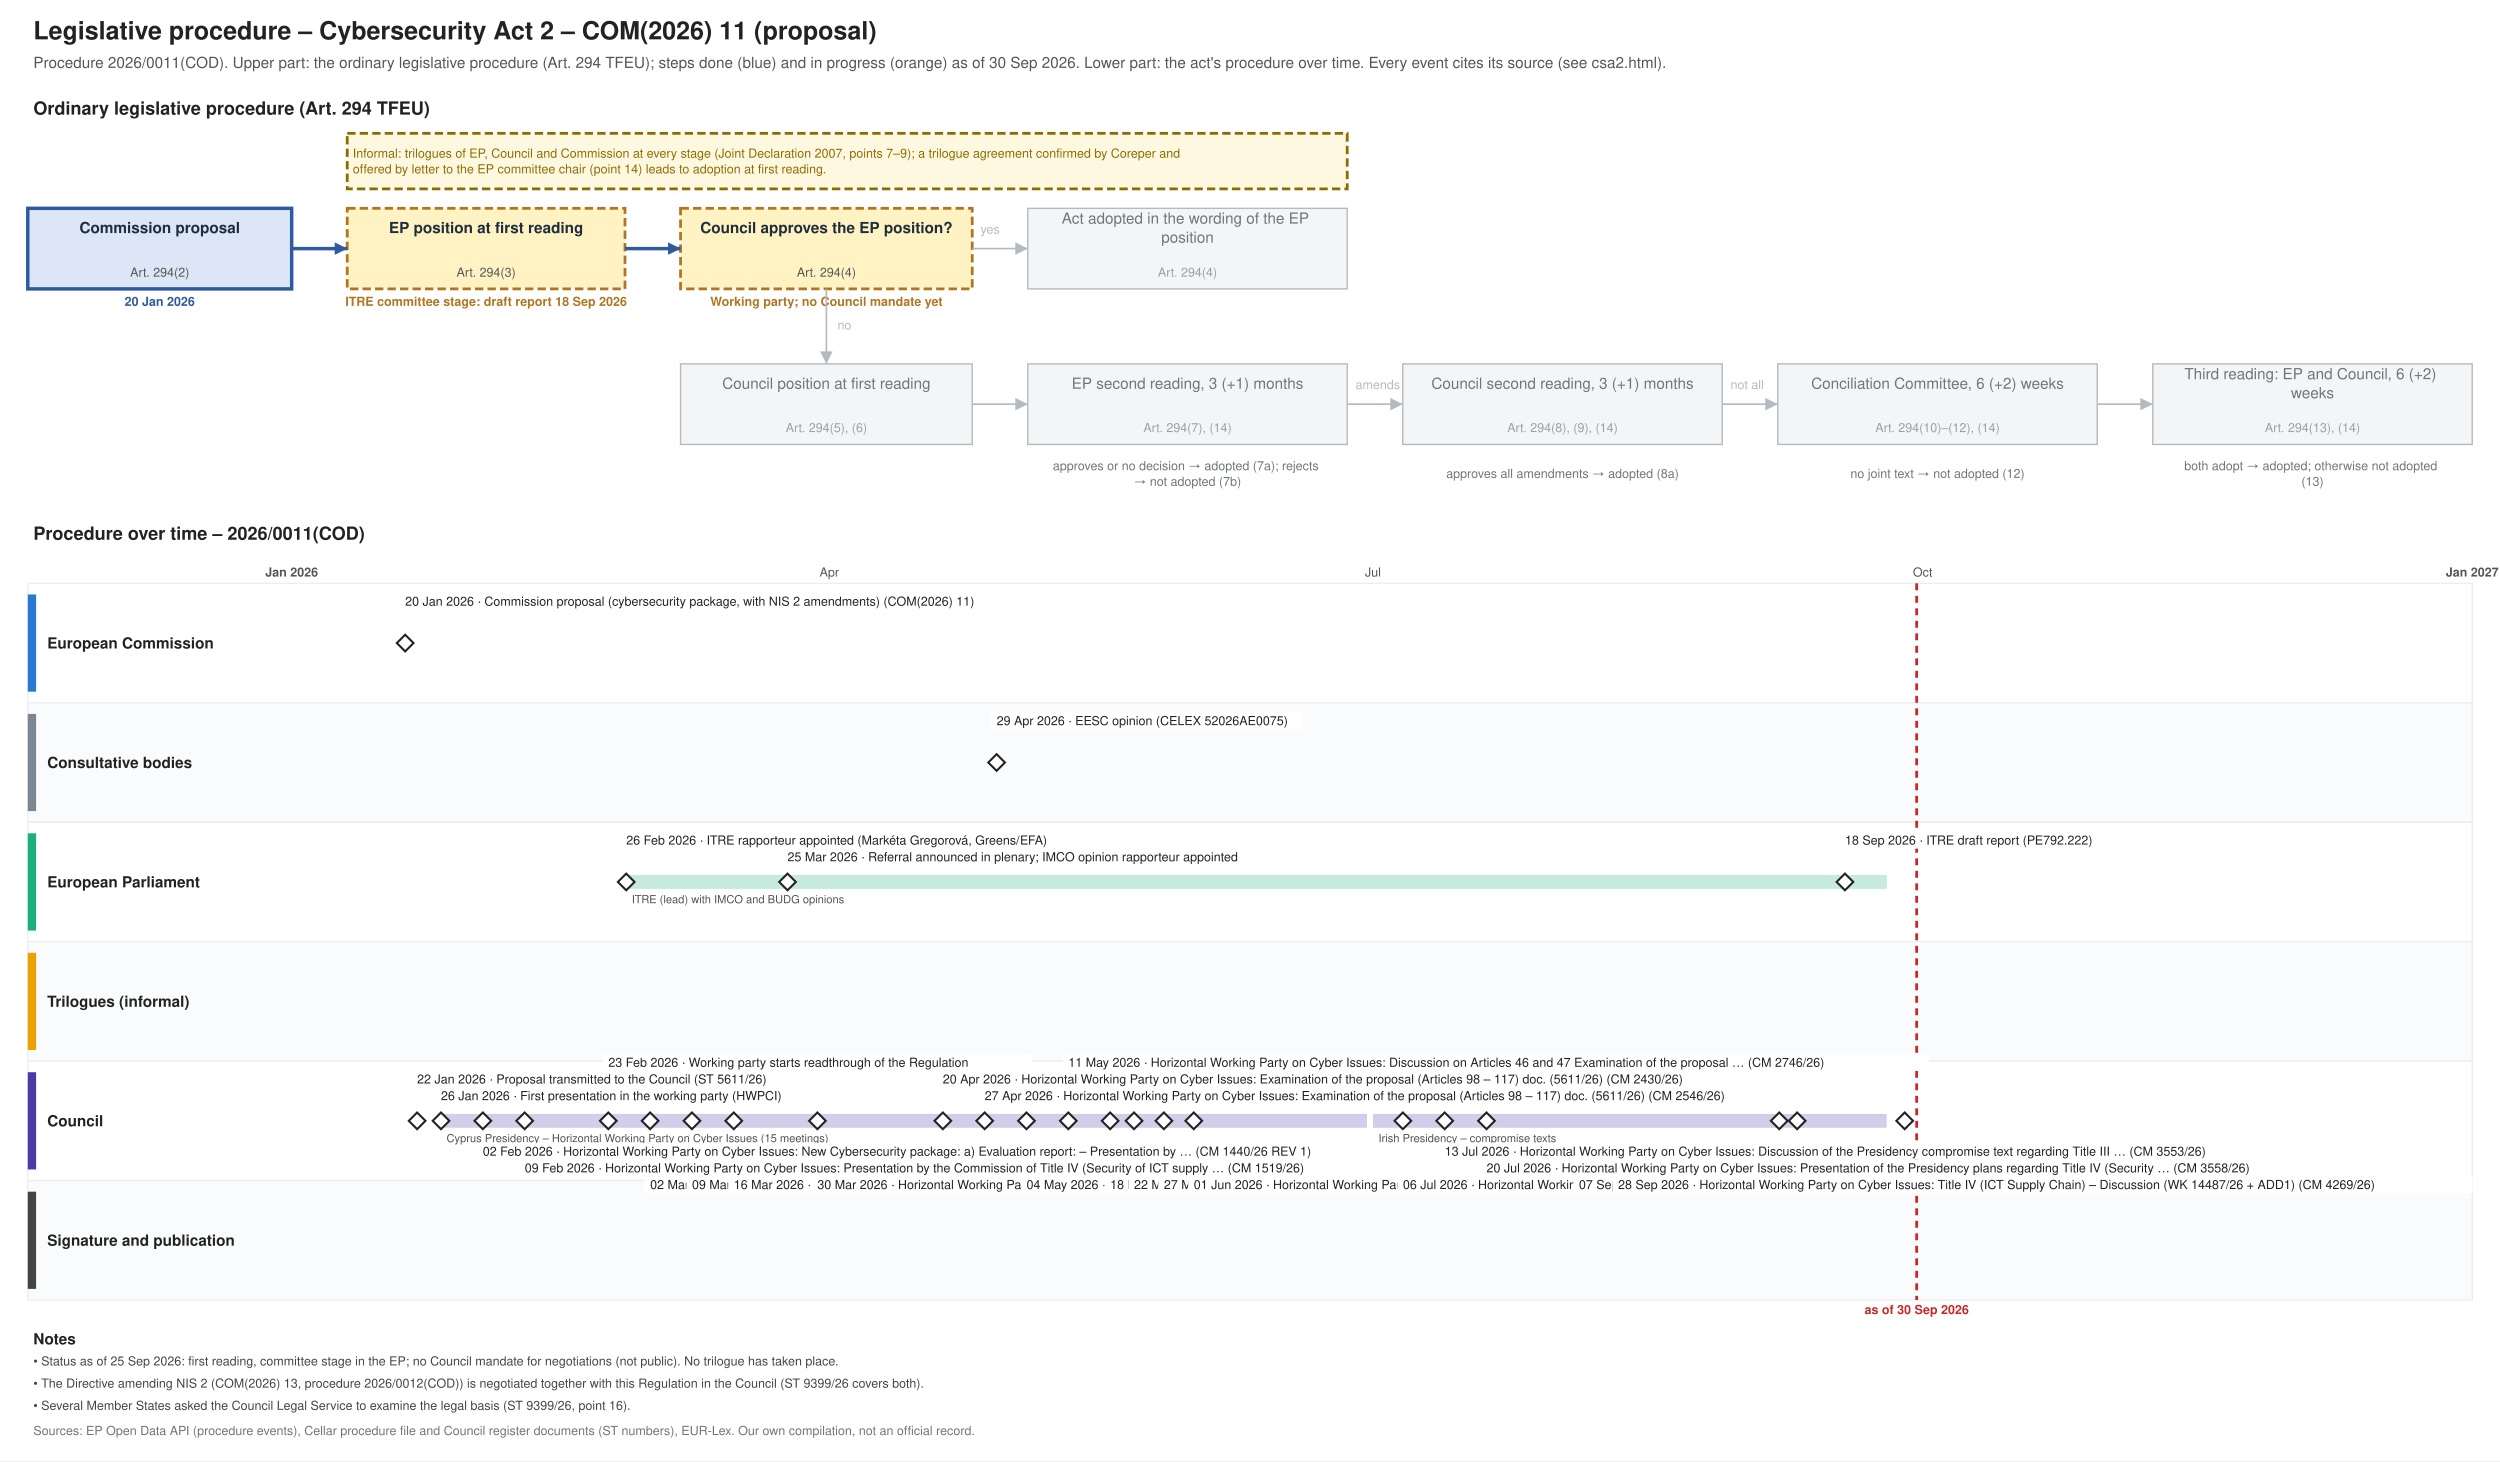
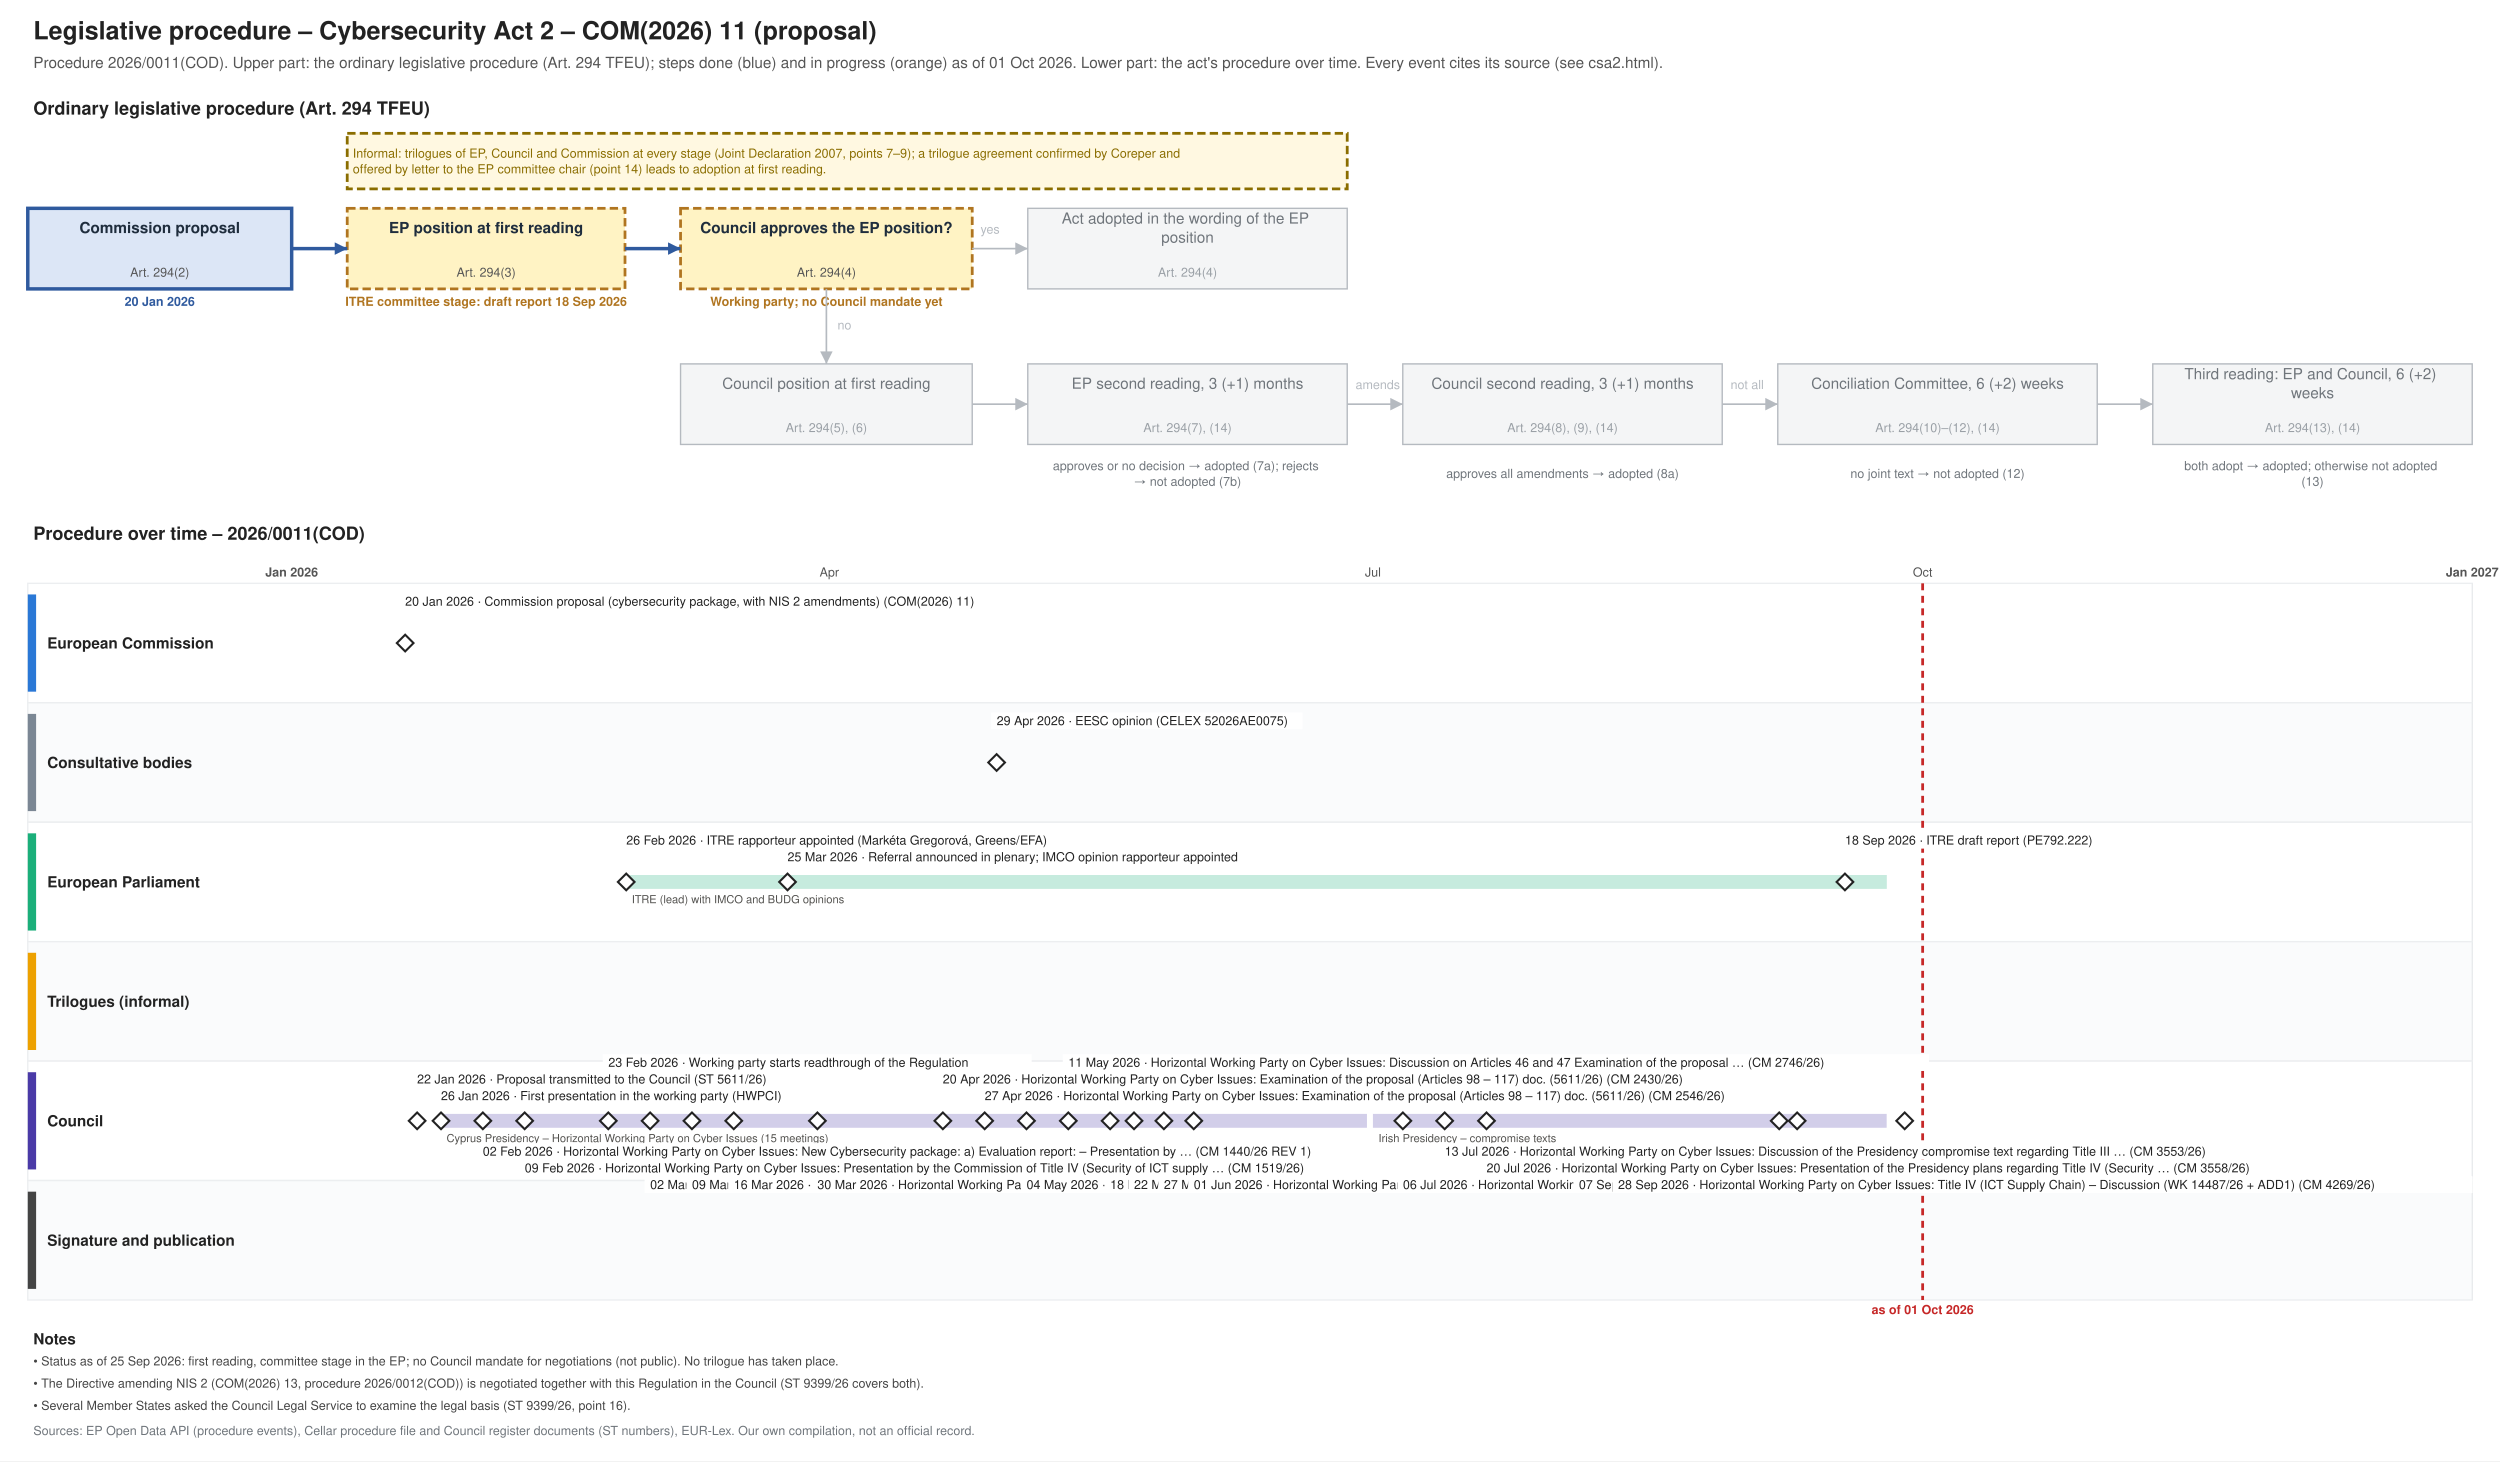
<svg xmlns="http://www.w3.org/2000/svg" xmlns:xlink="http://www.w3.org/1999/xlink" width="1800" height="1052" viewBox="0 0 1800 1052" font-family="Helvetica, Arial, sans-serif">
  <rect width="1800" height="1052" fill="#ffffff" />
  <text font-size="18" fill="#222222" text-anchor="start" font-weight="bold">
    <tspan x="24.0" y="28.3">Legislative procedure – Cybersecurity Act 2 – COM(2026) 11 (proposal)</tspan>
  </text>
  <text font-size="11" fill="#555555" text-anchor="start">
-     <tspan x="24.0" y="48.9">Procedure 2026/0011(COD). Upper part: the ordinary legislative procedure (Art. 294 TFEU); steps done (blue) and in progress (orange) as of 30 Sep 2026. Lower part: the act's procedure over time. Every event cites its source (see csa2.html).</tspan>
+     <tspan x="24.0" y="48.9">Procedure 2026/0011(COD). Upper part: the ordinary legislative procedure (Art. 294 TFEU); steps done (blue) and in progress (orange) as of 01 Oct 2026. Lower part: the act's procedure over time. Every event cites its source (see csa2.html).</tspan>
  </text>
  <text font-size="13" fill="#222222" text-anchor="start" font-weight="bold">
    <tspan x="24.0" y="82.5">Ordinary legislative procedure (Art. 294 TFEU)</tspan>
  </text>
  <rect x="20.0" y="150.0" width="190.0" height="58.0" fill="#dce6f6" stroke="#2f5a9e" stroke-width="2.5" />
  <text font-size="11" fill="#1f2d3d" text-anchor="middle" font-weight="bold">
    <tspan x="115.0" y="167.8">Commission proposal</tspan>
  </text>
  <text font-size="9" fill="#555555" text-anchor="middle">
    <tspan x="115.0" y="199.2">Art. 294(2)</tspan>
  </text>
  <text font-size="9" fill="#2f5a9e" text-anchor="middle" font-weight="bold">
    <tspan x="115.0" y="220.2">20 Jan 2026</tspan>
  </text>
  <rect x="250.0" y="150.0" width="200.0" height="58.0" fill="#fff3c4" stroke="#b07520" stroke-dasharray="6 3" stroke-width="2" />
  <text font-size="11" fill="#1f2d3d" text-anchor="middle" font-weight="bold">
    <tspan x="350.0" y="167.8">EP position at first reading</tspan>
  </text>
  <text font-size="9" fill="#555555" text-anchor="middle">
    <tspan x="350.0" y="199.2">Art. 294(3)</tspan>
  </text>
  <text font-size="9" fill="#b07520" text-anchor="middle" font-weight="bold">
    <tspan x="350.0" y="220.2">ITRE committee stage: draft report 18 Sep 2026</tspan>
  </text>
  <rect x="490.0" y="150.0" width="210.0" height="58.0" fill="#fff3c4" stroke="#b07520" stroke-dasharray="6 3" stroke-width="2" />
  <text font-size="11" fill="#1f2d3d" text-anchor="middle" font-weight="bold">
    <tspan x="595.0" y="167.8">Council approves the EP position?</tspan>
  </text>
  <text font-size="9" fill="#555555" text-anchor="middle">
    <tspan x="595.0" y="199.2">Art. 294(4)</tspan>
  </text>
  <text font-size="9" fill="#b07520" text-anchor="middle" font-weight="bold">
    <tspan x="595.0" y="220.2">Working party; no Council mandate yet</tspan>
  </text>
  <rect x="740.0" y="150.0" width="230.0" height="58.0" fill="#f4f5f6" stroke="#b5bac0" stroke-width="1" />
  <text font-size="11" fill="#6f757b" text-anchor="middle">
    <tspan x="855.0" y="161.0">Act adopted in the wording of the EP</tspan>
    <tspan x="855.0" y="174.7">position</tspan>
  </text>
  <text font-size="9" fill="#9aa0a6" text-anchor="middle">
    <tspan x="855.0" y="199.2">Art. 294(4)</tspan>
  </text>
  <rect x="490.0" y="262.0" width="210.0" height="58.0" fill="#f4f5f6" stroke="#b5bac0" stroke-width="1" />
  <text font-size="11" fill="#6f757b" text-anchor="middle">
    <tspan x="595.0" y="279.9">Council position at first reading</tspan>
  </text>
  <text font-size="9" fill="#9aa0a6" text-anchor="middle">
    <tspan x="595.0" y="311.1">Art. 294(5), (6)</tspan>
  </text>
  <rect x="740.0" y="262.0" width="230.0" height="58.0" fill="#f4f5f6" stroke="#b5bac0" stroke-width="1" />
  <text font-size="11" fill="#6f757b" text-anchor="middle">
    <tspan x="855.0" y="279.9">EP second reading, 3 (+1) months</tspan>
  </text>
  <text font-size="9" fill="#9aa0a6" text-anchor="middle">
    <tspan x="855.0" y="311.1">Art. 294(7), (14)</tspan>
  </text>
  <rect x="1010.0" y="262.0" width="230.0" height="58.0" fill="#f4f5f6" stroke="#b5bac0" stroke-width="1" />
  <text font-size="11" fill="#6f757b" text-anchor="middle">
    <tspan x="1125.0" y="279.9">Council second reading, 3 (+1) months</tspan>
  </text>
  <text font-size="9" fill="#9aa0a6" text-anchor="middle">
    <tspan x="1125.0" y="311.1">Art. 294(8), (9), (14)</tspan>
  </text>
  <rect x="1280.0" y="262.0" width="230.0" height="58.0" fill="#f4f5f6" stroke="#b5bac0" stroke-width="1" />
  <text font-size="11" fill="#6f757b" text-anchor="middle">
    <tspan x="1395.0" y="279.9">Conciliation Committee, 6 (+2) weeks</tspan>
  </text>
  <text font-size="9" fill="#9aa0a6" text-anchor="middle">
    <tspan x="1395.0" y="311.1">Art. 294(10)–(12), (14)</tspan>
  </text>
  <rect x="1550.0" y="262.0" width="230.0" height="58.0" fill="#f4f5f6" stroke="#b5bac0" stroke-width="1" />
  <text font-size="11" fill="#6f757b" text-anchor="middle">
    <tspan x="1665.0" y="273.0">Third reading: EP and Council, 6 (+2)</tspan>
    <tspan x="1665.0" y="286.7">weeks</tspan>
  </text>
  <text font-size="9" fill="#9aa0a6" text-anchor="middle">
    <tspan x="1665.0" y="311.1">Art. 294(13), (14)</tspan>
  </text>
  <text font-size="9" fill="#6f757b" text-anchor="middle">
    <tspan x="855.0" y="338.5">approves or no decision → adopted (7a); rejects</tspan>
    <tspan x="855.0" y="349.8">→ not adopted (7b)</tspan>
  </text>
  <text font-size="9" fill="#6f757b" text-anchor="middle">
    <tspan x="1125.0" y="344.1">approves all amendments → adopted (8a)</tspan>
  </text>
  <text font-size="9" fill="#6f757b" text-anchor="middle">
    <tspan x="1395.0" y="344.1">no joint text → not adopted (12)</tspan>
  </text>
  <text font-size="9" fill="#6f757b" text-anchor="middle">
    <tspan x="1665.0" y="338.5">both adopt → adopted; otherwise not adopted</tspan>
    <tspan x="1665.0" y="349.8">(13)</tspan>
  </text>
  <polyline points="210.0,179.0 250.0,179.0" fill="none" stroke="#2f5a9e" stroke-width="2.5" />
  <polygon points="250.0,179.0 241.0,183.5 241.0,174.5" fill="#2f5a9e" />
  <polyline points="450.0,179.0 490.0,179.0" fill="none" stroke="#2f5a9e" stroke-width="2.5" />
  <polygon points="490.0,179.0 481.0,183.5 481.0,174.5" fill="#2f5a9e" />
  <polyline points="700.0,179.0 740.0,179.0" fill="none" stroke="#b5bac0" stroke-width="1.2" />
  <polygon points="740.0,179.0 731.0,183.5 731.0,174.5" fill="#b5bac0" />
  <text font-size="9" fill="#b5bac0" text-anchor="start">
    <tspan x="706.0" y="168.2">yes</tspan>
  </text>
  <polyline points="595.0,208.0 595.0,262.0" fill="none" stroke="#b5bac0" stroke-width="1.2" />
  <polygon points="595.0,262.0 590.5,253.0 599.5,253.0" fill="#b5bac0" />
  <text font-size="9" fill="#b5bac0" text-anchor="start">
    <tspan x="603.0" y="237.2">no</tspan>
  </text>
  <polyline points="700.0,291.0 740.0,291.0" fill="none" stroke="#b5bac0" stroke-width="1.2" />
  <polygon points="740.0,291.0 731.0,295.5 731.0,286.5" fill="#b5bac0" />
  <polyline points="970.0,291.0 1010.0,291.0" fill="none" stroke="#b5bac0" stroke-width="1.2" />
  <polygon points="1010.0,291.0 1001.0,295.5 1001.0,286.5" fill="#b5bac0" />
  <polyline points="1240.0,291.0 1280.0,291.0" fill="none" stroke="#b5bac0" stroke-width="1.2" />
  <polygon points="1280.0,291.0 1271.0,295.5 1271.0,286.5" fill="#b5bac0" />
  <polyline points="1510.0,291.0 1550.0,291.0" fill="none" stroke="#b5bac0" stroke-width="1.2" />
  <polygon points="1550.0,291.0 1541.0,295.5 1541.0,286.5" fill="#b5bac0" />
  <text font-size="9" fill="#b5bac0" text-anchor="start">
    <tspan x="976.0" y="280.1">amends</tspan>
  </text>
  <text font-size="9" fill="#b5bac0" text-anchor="start">
    <tspan x="1246.0" y="280.1">not all</tspan>
  </text>
  <rect x="250.0" y="96.0" width="720.0" height="40.0" fill="#fff8e1" stroke="#8a6d00" stroke-dasharray="6 3" stroke-width="2" />
  <text font-size="9" fill="#8a6d00" text-anchor="start">
    <tspan x="254.0" y="113.5">Informal: trilogues of EP, Council and Commission at every stage (Joint Declaration 2007, points 7–9); a trilogue agreement confirmed by Coreper and</tspan>
    <tspan x="254.0" y="124.8">offered by letter to the EP committee chair (point 14) leads to adoption at first reading.</tspan>
  </text>
  <text font-size="13" fill="#222222" text-anchor="start" font-weight="bold">
    <tspan x="24.0" y="388.6">Procedure over time – 2026/0011(COD)</tspan>
  </text>
  <line x1="210.0" y1="420.0" x2="210.0" y2="936.0" stroke="#b5bac0" stroke-width="1" />
  <text font-size="9" fill="#555555" text-anchor="middle" font-weight="bold">
    <tspan x="210.0" y="415.1">Jan 2026</tspan>
  </text>
  <line x1="343.3" y1="420.0" x2="343.3" y2="936.0" stroke="#e3e6e9" stroke-width="1" />
  <line x1="463.8" y1="420.0" x2="463.8" y2="936.0" stroke="#e3e6e9" stroke-width="1" />
  <line x1="597.1" y1="420.0" x2="597.1" y2="936.0" stroke="#e3e6e9" stroke-width="1" />
  <text font-size="9" fill="#555555" text-anchor="middle">
    <tspan x="597.1" y="415.1">Apr</tspan>
  </text>
  <line x1="726.2" y1="420.0" x2="726.2" y2="936.0" stroke="#e3e6e9" stroke-width="1" />
  <line x1="859.5" y1="420.0" x2="859.5" y2="936.0" stroke="#e3e6e9" stroke-width="1" />
  <line x1="988.5" y1="420.0" x2="988.5" y2="936.0" stroke="#e3e6e9" stroke-width="1" />
  <text font-size="9" fill="#555555" text-anchor="middle">
    <tspan x="988.5" y="415.1">Jul</tspan>
  </text>
  <line x1="1121.9" y1="420.0" x2="1121.9" y2="936.0" stroke="#e3e6e9" stroke-width="1" />
  <line x1="1255.2" y1="420.0" x2="1255.2" y2="936.0" stroke="#e3e6e9" stroke-width="1" />
  <line x1="1384.3" y1="420.0" x2="1384.3" y2="936.0" stroke="#e3e6e9" stroke-width="1" />
  <text font-size="9" fill="#555555" text-anchor="middle">
    <tspan x="1384.3" y="415.1">Oct</tspan>
  </text>
  <line x1="1517.6" y1="420.0" x2="1517.6" y2="936.0" stroke="#e3e6e9" stroke-width="1" />
  <line x1="1646.7" y1="420.0" x2="1646.7" y2="936.0" stroke="#e3e6e9" stroke-width="1" />
  <line x1="1780.0" y1="420.0" x2="1780.0" y2="936.0" stroke="#b5bac0" stroke-width="1" />
  <text font-size="9" fill="#555555" text-anchor="middle" font-weight="bold">
    <tspan x="1780.0" y="415.1">Jan 2027</tspan>
  </text>
  <rect x="20.0" y="420.0" width="1760.0" height="86.0" fill="#ffffff" stroke="#eceef0" />
  <rect x="20.0" y="428.0" width="6.0" height="70.0" fill="#2a78d6" stroke="none" />
  <text font-size="11" fill="#222222" text-anchor="start" font-weight="bold">
    <tspan x="34.0" y="466.9">European Commission</tspan>
  </text>
  <rect x="20.0" y="506.0" width="1760.0" height="86.0" fill="#fafbfc" stroke="#eceef0" />
  <rect x="20.0" y="514.0" width="6.0" height="70.0" fill="#7b8794" stroke="none" />
  <text font-size="11" fill="#222222" text-anchor="start" font-weight="bold">
    <tspan x="34.0" y="552.9">Consultative bodies</tspan>
  </text>
  <rect x="20.0" y="592.0" width="1760.0" height="86.0" fill="#ffffff" stroke="#eceef0" />
  <rect x="20.0" y="600.0" width="6.0" height="70.0" fill="#1baf7a" stroke="none" />
  <text font-size="11" fill="#222222" text-anchor="start" font-weight="bold">
    <tspan x="34.0" y="638.9">European Parliament</tspan>
  </text>
  <rect x="20.0" y="678.0" width="1760.0" height="86.0" fill="#fafbfc" stroke="#eceef0" />
  <rect x="20.0" y="686.0" width="6.0" height="70.0" fill="#eda100" stroke="none" />
  <text font-size="11" fill="#222222" text-anchor="start" font-weight="bold">
    <tspan x="34.0" y="724.9">Trilogues (informal)</tspan>
  </text>
  <rect x="20.0" y="764.0" width="1760.0" height="86.0" fill="#ffffff" stroke="#eceef0" />
  <rect x="20.0" y="772.0" width="6.0" height="70.0" fill="#4a3aa7" stroke="none" />
  <text font-size="11" fill="#222222" text-anchor="start" font-weight="bold">
    <tspan x="34.0" y="810.9">Council</tspan>
  </text>
  <rect x="20.0" y="850.0" width="1760.0" height="86.0" fill="#fafbfc" stroke="#eceef0" />
  <rect x="20.0" y="858.0" width="6.0" height="70.0" fill="#444444" stroke="none" />
  <text font-size="11" fill="#222222" text-anchor="start" font-weight="bold">
    <tspan x="34.0" y="896.9">Signature and publication</tspan>
  </text>
-   <line x1="1380.0" y1="420.0" x2="1380.0" y2="936.0" stroke="#c62828" stroke-width="2" stroke-dasharray="5 4" />
+   <line x1="1384.3" y1="420.0" x2="1384.3" y2="936.0" stroke="#c62828" stroke-width="2" stroke-dasharray="5 4" />
  <text font-size="9" fill="#c62828" text-anchor="middle" font-weight="bold">
-     <tspan x="1380.0" y="946.1">as of 30 Sep 2026</tspan>
+     <tspan x="1384.3" y="946.1">as of 01 Oct 2026</tspan>
  </text>
  <rect x="317.5" y="802.0" width="666.7" height="10.0" fill="#4a3aa7" stroke="none" opacity="0.25" />
  <text font-size="8" fill="#52514e" text-anchor="start">
    <tspan x="321.5" y="822.3">Cyprus Presidency – Horizontal Working Party on Cyber Issues (15 meetings)</tspan>
  </text>
  <rect x="988.5" y="802.0" width="369.9" height="10.0" fill="#4a3aa7" stroke="none" opacity="0.25" />
  <text font-size="8" fill="#52514e" text-anchor="start">
    <tspan x="992.5" y="822.3">Irish Presidency – compromise texts</tspan>
  </text>
  <rect x="450.9" y="630.0" width="907.6" height="10.0" fill="#1baf7a" stroke="none" opacity="0.25" />
  <text font-size="8" fill="#52514e" text-anchor="start">
    <tspan x="454.9" y="650.3">ITRE (lead) with IMCO and BUDG opinions</tspan>
  </text>
  <a xlink:href="https://eur-lex.europa.eu/legal-content/EN/TXT/?uri=CELEX:52026PC0011" target="_blank">
    <polygon points="291.726,457.0 297.726,463.0 291.726,469.0 285.726,463.0" fill="#ffffff" stroke="#222222" stroke-width="1.5" />
  </a>
  <rect x="287.7" y="427.0" width="454.5" height="12.0" fill="#ffffff" />
  <a xlink:href="https://eur-lex.europa.eu/legal-content/EN/TXT/?uri=CELEX:52026PC0011" target="_blank">
    <text font-size="9" fill="#222222" text-anchor="start">
      <tspan x="291.7" y="436.1">20 Jan 2026 · Commission proposal (cybersecurity package, with NIS 2 amendments) (COM(2026) 11)</tspan>
    </text>
  </a>
  <a xlink:href="https://data.consilium.europa.eu/doc/document/ST-5611-2026-INIT/en/pdf" target="_blank">
    <polygon points="300.329,801.0 306.329,807.0 300.329,813.0 294.329,807.0" fill="#ffffff" stroke="#222222" stroke-width="1.5" />
  </a>
  <rect x="296.3" y="771.0" width="299.4" height="12.0" fill="#ffffff" />
  <a xlink:href="https://data.consilium.europa.eu/doc/document/ST-5611-2026-INIT/en/pdf" target="_blank">
    <text font-size="9" fill="#222222" text-anchor="start">
      <tspan x="300.3" y="780.1">22 Jan 2026 · Proposal transmitted to the Council (ST 5611/26)</tspan>
    </text>
  </a>
  <g>
    <polygon points="317.534,801.0 323.534,807.0 317.534,813.0 311.534,807.0" fill="#ffffff" stroke="#222222" stroke-width="1.5" />
  </g>
  <rect x="313.5" y="783.0" width="294.7" height="12.0" fill="#ffffff" />
  <text font-size="9" fill="#222222" text-anchor="start">
    <tspan x="317.5" y="792.1">26 Jan 2026 · First presentation in the working party (HWPCI)</tspan>
  </text>
  <a xlink:href="https://data.consilium.europa.eu/doc/document/CM-1440-2026-REV-1/en/pdf" target="_blank">
    <polygon points="347.644,801.0 353.644,807.0 347.644,813.0 341.644,807.0" fill="#ffffff" stroke="#222222" stroke-width="1.5" />
  </a>
  <rect x="343.6" y="823.0" width="680.1" height="12.0" fill="#ffffff" />
  <a xlink:href="https://data.consilium.europa.eu/doc/document/CM-1440-2026-REV-1/en/pdf" target="_blank">
    <text font-size="9" fill="#222222" text-anchor="start">
      <tspan x="347.6" y="832.1">02 Feb 2026 · Horizontal Working Party on Cyber Issues: New Cybersecurity package: a) Evaluation report: – Presentation by … (CM 1440/26 REV 1)</tspan>
    </text>
  </a>
  <a xlink:href="https://data.consilium.europa.eu/doc/document/CM-1519-2026-INIT/en/pdf" target="_blank">
    <polygon points="377.753,801.0 383.753,807.0 377.753,813.0 371.753,807.0" fill="#ffffff" stroke="#222222" stroke-width="1.5" />
  </a>
  <rect x="373.8" y="835.0" width="651.9" height="12.0" fill="#ffffff" />
  <a xlink:href="https://data.consilium.europa.eu/doc/document/CM-1519-2026-INIT/en/pdf" target="_blank">
    <text font-size="9" fill="#222222" text-anchor="start">
      <tspan x="377.8" y="844.1">09 Feb 2026 · Horizontal Working Party on Cyber Issues: Presentation by the Commission of Title IV (Security of ICT supply … (CM 1519/26)</tspan>
    </text>
  </a>
  <g>
    <polygon points="437.973,801.0 443.973,807.0 437.973,813.0 431.973,807.0" fill="#ffffff" stroke="#222222" stroke-width="1.5" />
  </g>
  <rect x="434.0" y="759.0" width="308.8" height="12.0" fill="#ffffff" />
  <text font-size="9" fill="#222222" text-anchor="start">
    <tspan x="438.0" y="768.1">23 Feb 2026 · Working party starts readthrough of the Regulation</tspan>
  </text>
  <g>
    <polygon points="450.877,629.0 456.877,635.0 450.877,641.0 444.877,635.0" fill="#ffffff" stroke="#222222" stroke-width="1.5" />
  </g>
  <rect x="446.9" y="599.0" width="341.7" height="12.0" fill="#ffffff" />
  <text font-size="9" fill="#222222" text-anchor="start">
    <tspan x="450.9" y="608.1">26 Feb 2026 · ITRE rapporteur appointed (Markéta Gregorová, Greens/EFA)</tspan>
  </text>
  <a xlink:href="https://data.consilium.europa.eu/doc/document/CM-1817-2026-INIT/en/pdf" target="_blank">
    <polygon points="468.082,801.0 474.082,807.0 468.082,813.0 462.082,807.0" fill="#ffffff" stroke="#222222" stroke-width="1.5" />
  </a>
  <rect x="464.1" y="847.0" width="553.2" height="12.0" fill="#ffffff" />
  <a xlink:href="https://data.consilium.europa.eu/doc/document/CM-1817-2026-INIT/en/pdf" target="_blank">
    <text font-size="9" fill="#222222" text-anchor="start">
      <tspan x="468.1" y="856.1">02 Mar 2026 · Horizontal Working Party on Cyber Issues: Examination of the proposal (Articles 17 to 44) (CM 1817/26)</tspan>
    </text>
  </a>
  <a xlink:href="https://data.consilium.europa.eu/doc/document/CM-1932-2026-REV-1/en/pdf" target="_blank">
    <polygon points="498.192,801.0 504.192,807.0 498.192,813.0 492.192,807.0" fill="#ffffff" stroke="#222222" stroke-width="1.5" />
  </a>
  <rect x="494.2" y="847.0" width="675.4" height="12.0" fill="#ffffff" />
  <a xlink:href="https://data.consilium.europa.eu/doc/document/CM-1932-2026-REV-1/en/pdf" target="_blank">
    <text font-size="9" fill="#222222" text-anchor="start">
      <tspan x="498.2" y="856.1">09 Mar 2026 · Horizontal Working Party on Cyber Issues: Examination of the proposal (Articles 44 – 70 and Articles 71 – 84) (CM 1932/26 REV 1)</tspan>
    </text>
  </a>
  <a xlink:href="https://data.consilium.europa.eu/doc/document/CM-1933-2026-INIT/en/pdf" target="_blank">
    <polygon points="528.301,801.0 534.301,807.0 528.301,813.0 522.301,807.0" fill="#ffffff" stroke="#222222" stroke-width="1.5" />
  </a>
  <rect x="524.3" y="847.0" width="548.5" height="12.0" fill="#ffffff" />
  <a xlink:href="https://data.consilium.europa.eu/doc/document/CM-1933-2026-INIT/en/pdf" target="_blank">
    <text font-size="9" fill="#222222" text-anchor="start">
      <tspan x="528.3" y="856.1">16 Mar 2026 · Horizontal Working Party on Cyber Issues: Examination of the proposal (Articles 70 – 97) (CM 1933/26)</tspan>
    </text>
  </a>
  <g>
    <polygon points="567.014,629.0 573.014,635.0 567.014,641.0 561.014,635.0" fill="#ffffff" stroke="#222222" stroke-width="1.5" />
  </g>
  <rect x="563.0" y="611.0" width="374.6" height="12.0" fill="#ffffff" />
  <text font-size="9" fill="#222222" text-anchor="start">
    <tspan x="567.0" y="620.1">25 Mar 2026 · Referral announced in plenary; IMCO opinion rapporteur appointed</tspan>
  </text>
  <a xlink:href="https://data.consilium.europa.eu/doc/document/CM-2210-2026-INIT/en/pdf" target="_blank">
    <polygon points="588.521,801.0 594.521,807.0 588.521,813.0 582.521,807.0" fill="#ffffff" stroke="#222222" stroke-width="1.5" />
  </a>
  <rect x="584.5" y="847.0" width="619.0" height="12.0" fill="#ffffff" />
  <a xlink:href="https://data.consilium.europa.eu/doc/document/CM-2210-2026-INIT/en/pdf" target="_blank">
    <text font-size="9" fill="#222222" text-anchor="start">
      <tspan x="588.5" y="856.1">30 Mar 2026 · Horizontal Working Party on Cyber Issues: Examination of the proposal (Articles 82 – 97) doc. (5611/26) (CM 2210/26)</tspan>
    </text>
  </a>
  <a xlink:href="https://data.consilium.europa.eu/doc/document/CM-2430-2026-INIT/en/pdf" target="_blank">
    <polygon points="678.849,801.0 684.849,807.0 678.849,813.0 672.849,807.0" fill="#ffffff" stroke="#222222" stroke-width="1.5" />
  </a>
  <rect x="674.8" y="771.0" width="623.7" height="12.0" fill="#ffffff" />
  <a xlink:href="https://data.consilium.europa.eu/doc/document/CM-2430-2026-INIT/en/pdf" target="_blank">
    <text font-size="9" fill="#222222" text-anchor="start">
      <tspan x="678.8" y="780.1">20 Apr 2026 · Horizontal Working Party on Cyber Issues: Examination of the proposal (Articles 98 – 117) doc. (5611/26) (CM 2430/26)</tspan>
    </text>
  </a>
  <a xlink:href="https://data.consilium.europa.eu/doc/document/CM-2546-2026-INIT/en/pdf" target="_blank">
    <polygon points="708.959,801.0 714.959,807.0 708.959,813.0 702.959,807.0" fill="#ffffff" stroke="#222222" stroke-width="1.5" />
  </a>
  <rect x="705.0" y="783.0" width="623.7" height="12.0" fill="#ffffff" />
  <a xlink:href="https://data.consilium.europa.eu/doc/document/CM-2546-2026-INIT/en/pdf" target="_blank">
    <text font-size="9" fill="#222222" text-anchor="start">
      <tspan x="709.0" y="792.1">27 Apr 2026 · Horizontal Working Party on Cyber Issues: Examination of the proposal (Articles 98 – 117) doc. (5611/26) (CM 2546/26)</tspan>
    </text>
  </a>
  <a xlink:href="https://eur-lex.europa.eu/legal-content/EN/TXT/?uri=CELEX:52026AE0075" target="_blank">
    <polygon points="717.562,543.0 723.562,549.0 717.562,555.0 711.562,549.0" fill="#ffffff" stroke="#222222" stroke-width="1.5" />
  </a>
  <rect x="713.6" y="513.0" width="224.2" height="12.0" fill="#ffffff" />
  <a xlink:href="https://eur-lex.europa.eu/legal-content/EN/TXT/?uri=CELEX:52026AE0075" target="_blank">
    <text font-size="9" fill="#222222" text-anchor="start">
      <tspan x="717.6" y="522.1">29 Apr 2026 · EESC opinion (CELEX 52026AE0075)</tspan>
    </text>
  </a>
  <a xlink:href="https://data.consilium.europa.eu/doc/document/CM-2630-2026-INIT/en/pdf" target="_blank">
    <polygon points="739.068,801.0 745.068,807.0 739.068,813.0 733.068,807.0" fill="#ffffff" stroke="#222222" stroke-width="1.5" />
  </a>
  <rect x="735.1" y="847.0" width="623.7" height="12.0" fill="#ffffff" />
  <a xlink:href="https://data.consilium.europa.eu/doc/document/CM-2630-2026-INIT/en/pdf" target="_blank">
    <text font-size="9" fill="#222222" text-anchor="start">
      <tspan x="739.1" y="856.1">04 May 2026 · Horizontal Working Party on Cyber Issues: Examination of the proposal (Articles 98 – 117) doc. (5611/26) (CM 2630/26)</tspan>
    </text>
  </a>
  <a xlink:href="https://data.consilium.europa.eu/doc/document/CM-2746-2026-INIT/en/pdf" target="_blank">
    <polygon points="769.178,801.0 775.178,807.0 769.178,813.0 763.178,807.0" fill="#ffffff" stroke="#222222" stroke-width="1.5" />
  </a>
  <rect x="765.2" y="759.0" width="623.7" height="12.0" fill="#ffffff" />
  <a xlink:href="https://data.consilium.europa.eu/doc/document/CM-2746-2026-INIT/en/pdf" target="_blank">
    <text font-size="9" fill="#222222" text-anchor="start">
      <tspan x="769.2" y="768.1">11 May 2026 · Horizontal Working Party on Cyber Issues: Discussion on Articles 46 and 47 Examination of the proposal … (CM 2746/26)</tspan>
    </text>
  </a>
  <a xlink:href="https://data.consilium.europa.eu/doc/document/CM-2801-2026-REV-1/en/pdf" target="_blank">
    <polygon points="799.288,801.0 805.288,807.0 799.288,813.0 793.288,807.0" fill="#ffffff" stroke="#222222" stroke-width="1.5" />
  </a>
  <rect x="795.3" y="847.0" width="684.8" height="12.0" fill="#ffffff" />
  <a xlink:href="https://data.consilium.europa.eu/doc/document/CM-2801-2026-REV-1/en/pdf" target="_blank">
    <text font-size="9" fill="#222222" text-anchor="start">
      <tspan x="799.3" y="856.1">18 May 2026 · Horizontal Working Party on Cyber Issues: Examination of the proposal: remaining Articles and Annexes – Draft … (CM 2801/26 REV 1)</tspan>
    </text>
  </a>
  <a xlink:href="https://data.consilium.europa.eu/doc/document/ST-9399-2026-INIT/en/pdf" target="_blank">
    <polygon points="816.493,801.0 822.493,807.0 816.493,813.0 810.493,807.0" fill="#ffffff" stroke="#222222" stroke-width="1.5" />
  </a>
  <rect x="812.5" y="847.0" width="365.2" height="12.0" fill="#ffffff" />
  <a xlink:href="https://data.consilium.europa.eu/doc/document/ST-9399-2026-INIT/en/pdf" target="_blank">
    <text font-size="9" fill="#222222" text-anchor="start">
      <tspan x="816.5" y="856.1">22 May 2026 · Presidency progress report to Coreper and Council (ST 9399/26)</tspan>
    </text>
  </a>
  <a xlink:href="https://data.consilium.europa.eu/doc/document/WK-7571-2026-INIT/en/pdf" target="_blank">
    <polygon points="838.0,801.0 844.0,807.0 838.0,813.0 832.0,807.0" fill="#ffffff" stroke="#222222" stroke-width="1.5" />
  </a>
  <rect x="834.0" y="847.0" width="459.2" height="12.0" fill="#ffffff" />
  <a xlink:href="https://data.consilium.europa.eu/doc/document/WK-7571-2026-INIT/en/pdf" target="_blank">
    <text font-size="9" fill="#222222" text-anchor="start">
      <tspan x="838.0" y="856.1">27 May 2026 · Presidency compromise text, Titles II (ENISA) and III (certification) (WK 7571/26)</tspan>
    </text>
  </a>
  <a xlink:href="https://data.consilium.europa.eu/doc/document/CM-2973-2026-REV-1/en/pdf" target="_blank">
    <polygon points="859.507,801.0 865.507,807.0 859.507,813.0 853.507,807.0" fill="#ffffff" stroke="#222222" stroke-width="1.5" />
  </a>
  <rect x="855.5" y="847.0" width="661.3" height="12.0" fill="#ffffff" />
  <a xlink:href="https://data.consilium.europa.eu/doc/document/CM-2973-2026-REV-1/en/pdf" target="_blank">
    <text font-size="9" fill="#222222" text-anchor="start">
      <tspan x="859.5" y="856.1">01 Jun 2026 · Horizontal Working Party on Cyber Issues: Presentation and discussion of the compromise text (doc. to be … (CM 2973/26 REV 1)</tspan>
    </text>
  </a>
  <a xlink:href="https://data.consilium.europa.eu/doc/document/CM-3480-2026-REV-1/en/pdf" target="_blank">
    <polygon points="1010.055,801.0 1016.055,807.0 1010.055,813.0 1004.055,807.0" fill="#ffffff" stroke="#222222" stroke-width="1.5" />
  </a>
  <rect x="1006.1" y="847.0" width="666.0" height="12.0" fill="#ffffff" />
  <a xlink:href="https://data.consilium.europa.eu/doc/document/CM-3480-2026-REV-1/en/pdf" target="_blank">
    <text font-size="9" fill="#222222" text-anchor="start">
      <tspan x="1010.1" y="856.1">06 Jul 2026 · Horizontal Working Party on Cyber Issues: Discussion of the Presidency compromise text regarding Title II … (CM 3480/26 REV 1)</tspan>
    </text>
  </a>
  <a xlink:href="https://data.consilium.europa.eu/doc/document/CM-3553-2026-INIT/en/pdf" target="_blank">
    <polygon points="1040.164,801.0 1046.164,807.0 1040.164,813.0 1034.164,807.0" fill="#ffffff" stroke="#222222" stroke-width="1.5" />
  </a>
  <rect x="1036.2" y="823.0" width="642.5" height="12.0" fill="#ffffff" />
  <a xlink:href="https://data.consilium.europa.eu/doc/document/CM-3553-2026-INIT/en/pdf" target="_blank">
    <text font-size="9" fill="#222222" text-anchor="start">
      <tspan x="1040.2" y="832.1">13 Jul 2026 · Horizontal Working Party on Cyber Issues: Discussion of the Presidency compromise text regarding Title III … (CM 3553/26)</tspan>
    </text>
  </a>
  <a xlink:href="https://data.consilium.europa.eu/doc/document/CM-3558-2026-INIT/en/pdf" target="_blank">
    <polygon points="1070.274,801.0 1076.274,807.0 1070.274,813.0 1064.274,807.0" fill="#ffffff" stroke="#222222" stroke-width="1.5" />
  </a>
  <rect x="1066.3" y="835.0" width="647.2" height="12.0" fill="#ffffff" />
  <a xlink:href="https://data.consilium.europa.eu/doc/document/CM-3558-2026-INIT/en/pdf" target="_blank">
    <text font-size="9" fill="#222222" text-anchor="start">
      <tspan x="1070.3" y="844.1">20 Jul 2026 · Horizontal Working Party on Cyber Issues: Presentation of the Presidency plans regarding Title IV (Security … (CM 3558/26)</tspan>
    </text>
  </a>
  <a xlink:href="https://data.consilium.europa.eu/doc/document/CM-3831-2026-INIT/en/pdf" target="_blank">
    <polygon points="1281.041,801.0 1287.041,807.0 1281.041,813.0 1275.041,807.0" fill="#ffffff" stroke="#222222" stroke-width="1.5" />
  </a>
  <rect x="1132.8" y="847.0" width="647.2" height="12.0" fill="#ffffff" />
  <a xlink:href="https://data.consilium.europa.eu/doc/document/CM-3831-2026-INIT/en/pdf" target="_blank">
    <text font-size="9" fill="#222222" text-anchor="start">
      <tspan x="1136.8" y="856.1">07 Sep 2026 · Horizontal Working Party on Cyber Issues: Interplay between CADA and CSA21 – Presentation by the Commission … (CM 3831/26)</tspan>
    </text>
  </a>
  <a xlink:href="https://data.consilium.europa.eu/doc/document/CM-3845-2026-INIT/en/pdf" target="_blank">
    <polygon points="1293.945,801.0 1299.945,807.0 1293.945,813.0 1287.945,807.0" fill="#ffffff" stroke="#222222" stroke-width="1.5" />
  </a>
  <rect x="1161.0" y="847.0" width="619.0" height="12.0" fill="#ffffff" />
  <a xlink:href="https://data.consilium.europa.eu/doc/document/CM-3845-2026-INIT/en/pdf" target="_blank">
    <text font-size="9" fill="#222222" text-anchor="start">
      <tspan x="1165.0" y="856.1">10 Sep 2026 · Horizontal Working Party on Cyber Issues: Cyber posture – Presentation by the Commission and discussion (CM 3845/26)</tspan>
    </text>
  </a>
  <a xlink:href="https://data.europarl.europa.eu/distribution/reds_iCmRp-Dft/ITRE-PR-792222/ITRE-PR-792222_en.docx" target="_blank">
    <polygon points="1328.356,629.0 1334.356,635.0 1328.356,641.0 1322.356,635.0" fill="#ffffff" stroke="#222222" stroke-width="1.5" />
  </a>
  <rect x="1324.4" y="599.0" width="210.1" height="12.0" fill="#ffffff" />
  <a xlink:href="https://data.europarl.europa.eu/distribution/reds_iCmRp-Dft/ITRE-PR-792222/ITRE-PR-792222_en.docx" target="_blank">
    <text font-size="9" fill="#222222" text-anchor="start">
      <tspan x="1328.4" y="608.1">18 Sep 2026 · ITRE draft report (PE792.222)</tspan>
    </text>
  </a>
  <a xlink:href="https://data.consilium.europa.eu/doc/document/CM-4269-2026-INIT/en/pdf" target="_blank">
    <polygon points="1371.37,801.0 1377.37,807.0 1371.37,813.0 1365.37,807.0" fill="#ffffff" stroke="#222222" stroke-width="1.5" />
  </a>
  <rect x="1161.0" y="847.0" width="619.0" height="12.0" fill="#ffffff" />
  <a xlink:href="https://data.consilium.europa.eu/doc/document/CM-4269-2026-INIT/en/pdf" target="_blank">
    <text font-size="9" fill="#222222" text-anchor="start">
      <tspan x="1165.0" y="856.1">28 Sep 2026 · Horizontal Working Party on Cyber Issues: Title IV (ICT Supply Chain) – Discussion (WK 14487/26 + ADD1) (CM 4269/26)</tspan>
    </text>
  </a>
  <text font-size="11" fill="#222222" text-anchor="start" font-weight="bold">
    <tspan x="24.0" y="967.9">Notes</tspan>
  </text>
  <text font-size="9" fill="#444444" text-anchor="start">
    <tspan x="24.0" y="983.1">• Status as of 25 Sep 2026: first reading, committee stage in the EP; no Council mandate for negotiations (not public). No trilogue has taken place.</tspan>
  </text>
  <text font-size="9" fill="#444444" text-anchor="start">
    <tspan x="24.0" y="999.1">• The Directive amending NIS 2 (COM(2026) 13, procedure 2026/0012(COD)) is negotiated together with this Regulation in the Council (ST 9399/26 covers both).</tspan>
  </text>
  <text font-size="9" fill="#444444" text-anchor="start">
    <tspan x="24.0" y="1015.1">• Several Member States asked the Council Legal Service to examine the legal basis (ST 9399/26, point 16).</tspan>
  </text>
  <text font-size="9" fill="#6f757b" text-anchor="start">
    <tspan x="24.0" y="1033.2">Sources: EP Open Data API (procedure events), Cellar procedure file and Council register documents (ST numbers), EUR-Lex. Our own compilation, not an official record.</tspan>
  </text>
</svg>
